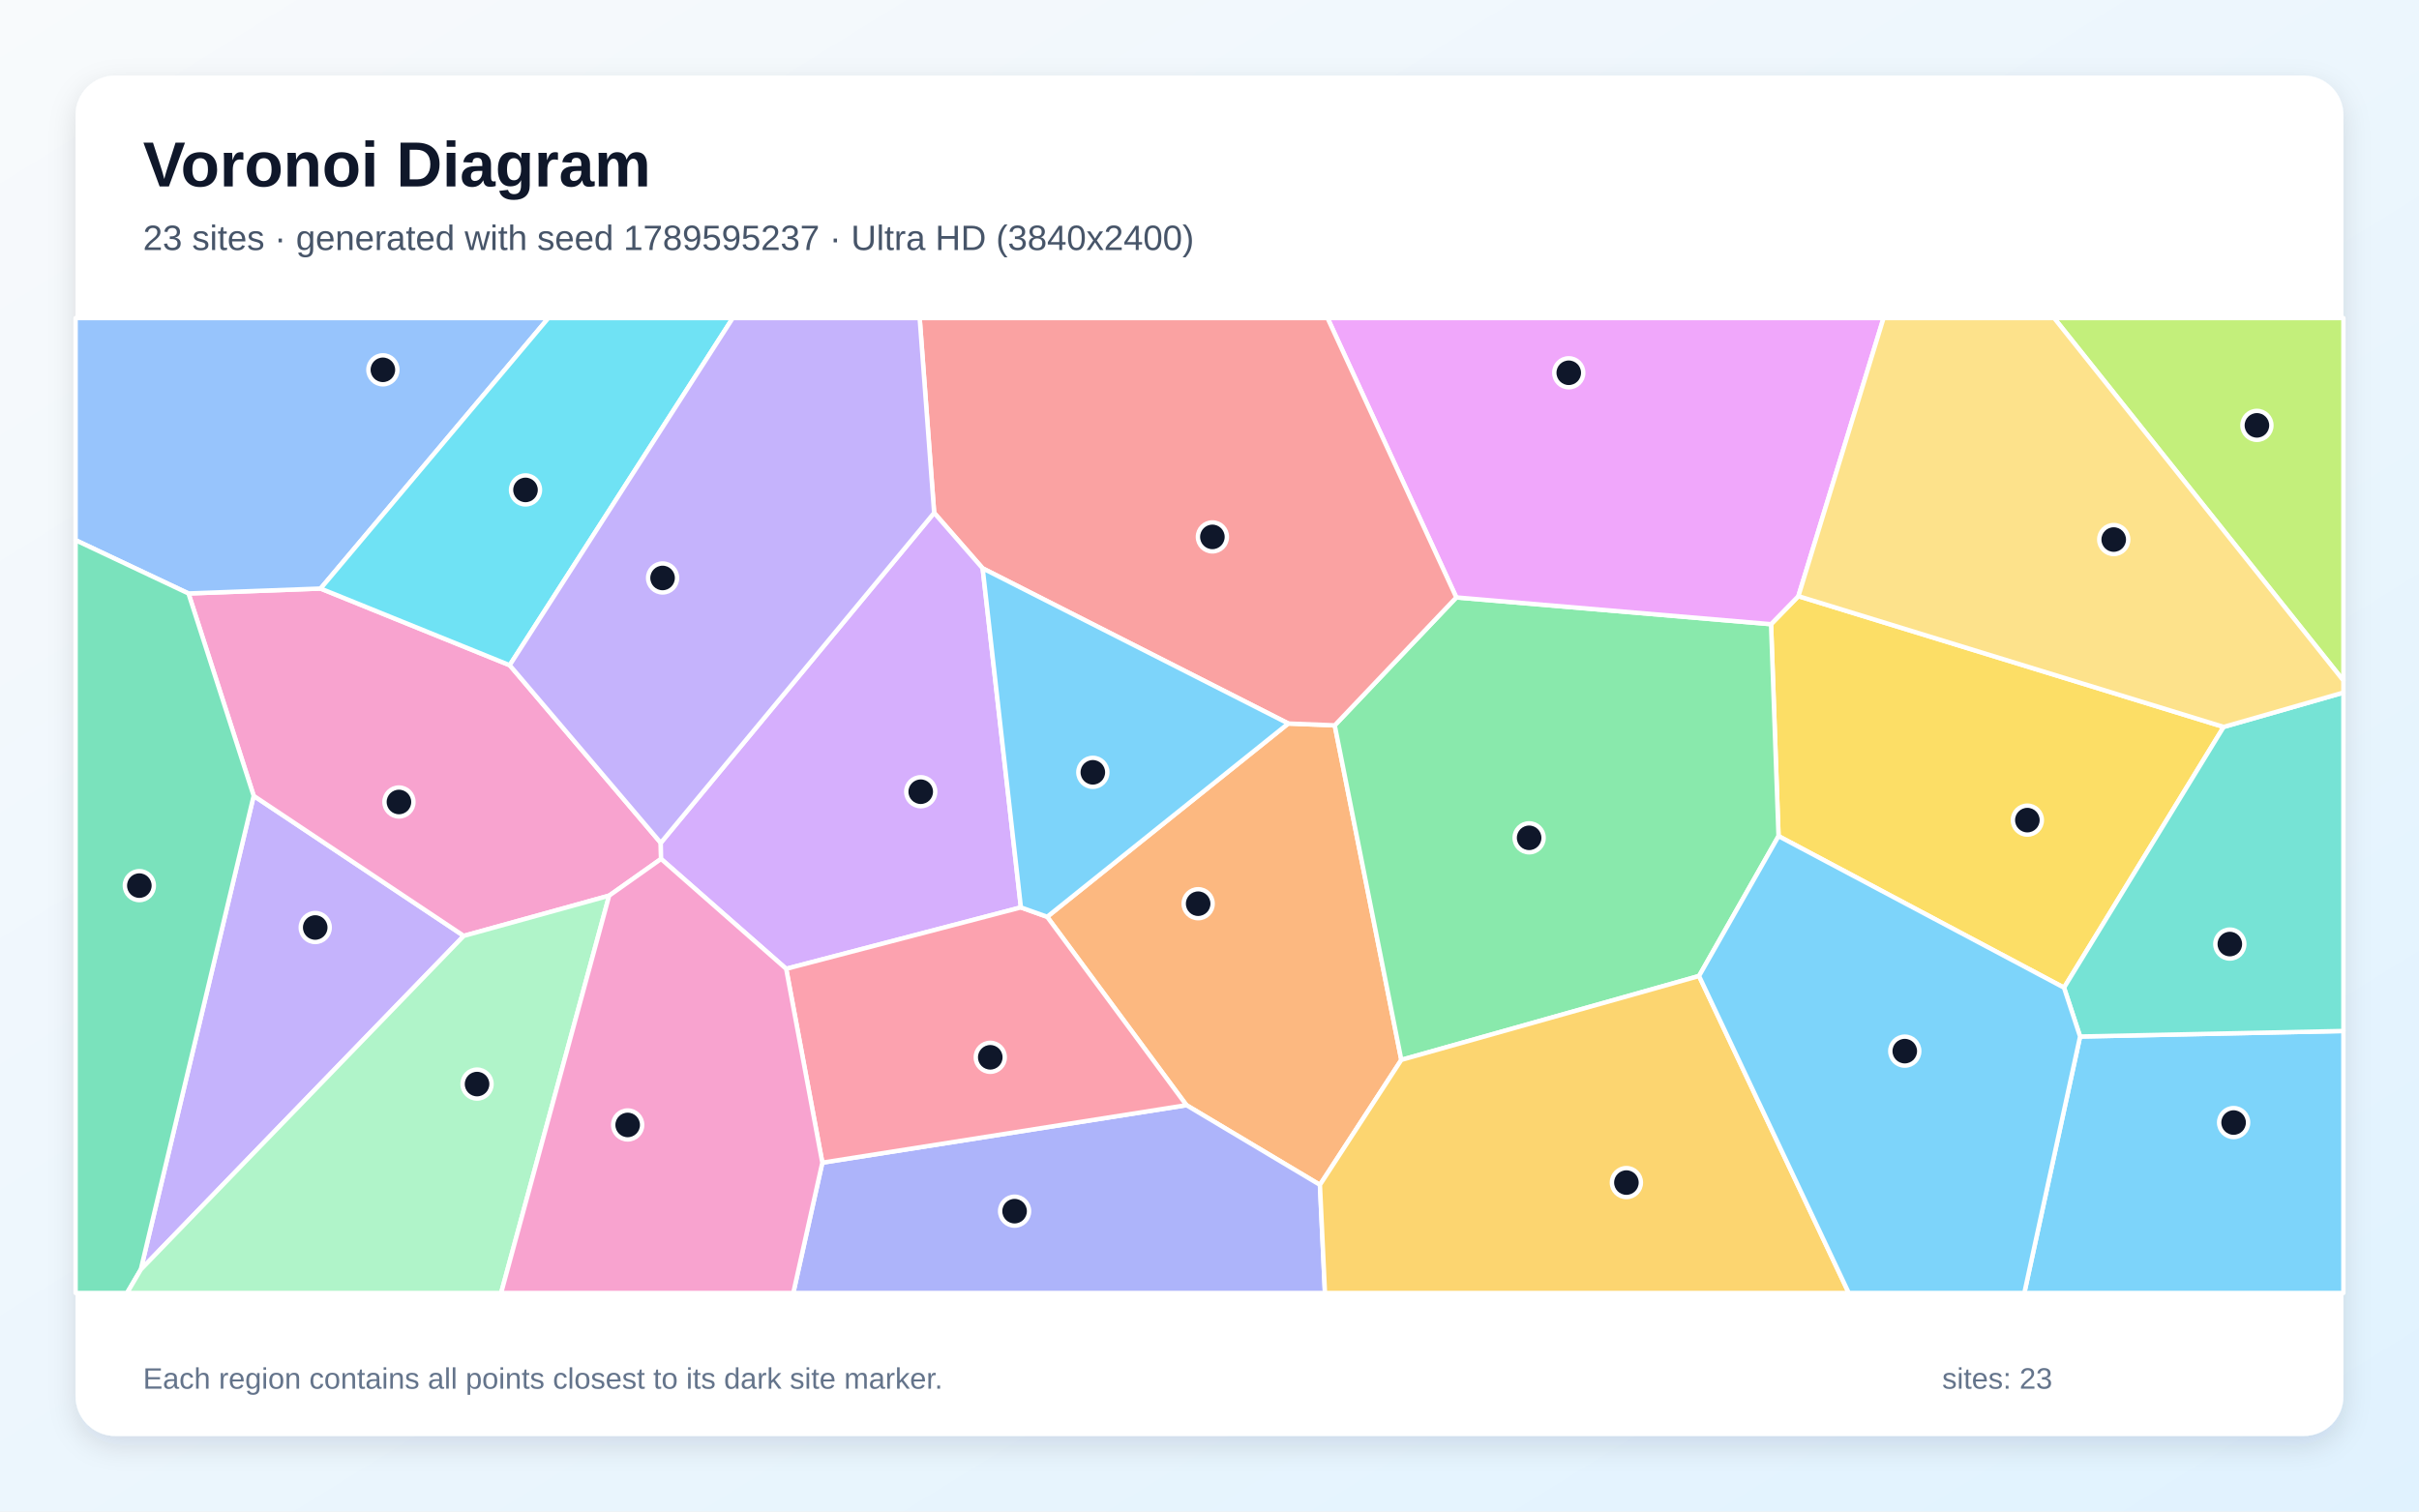
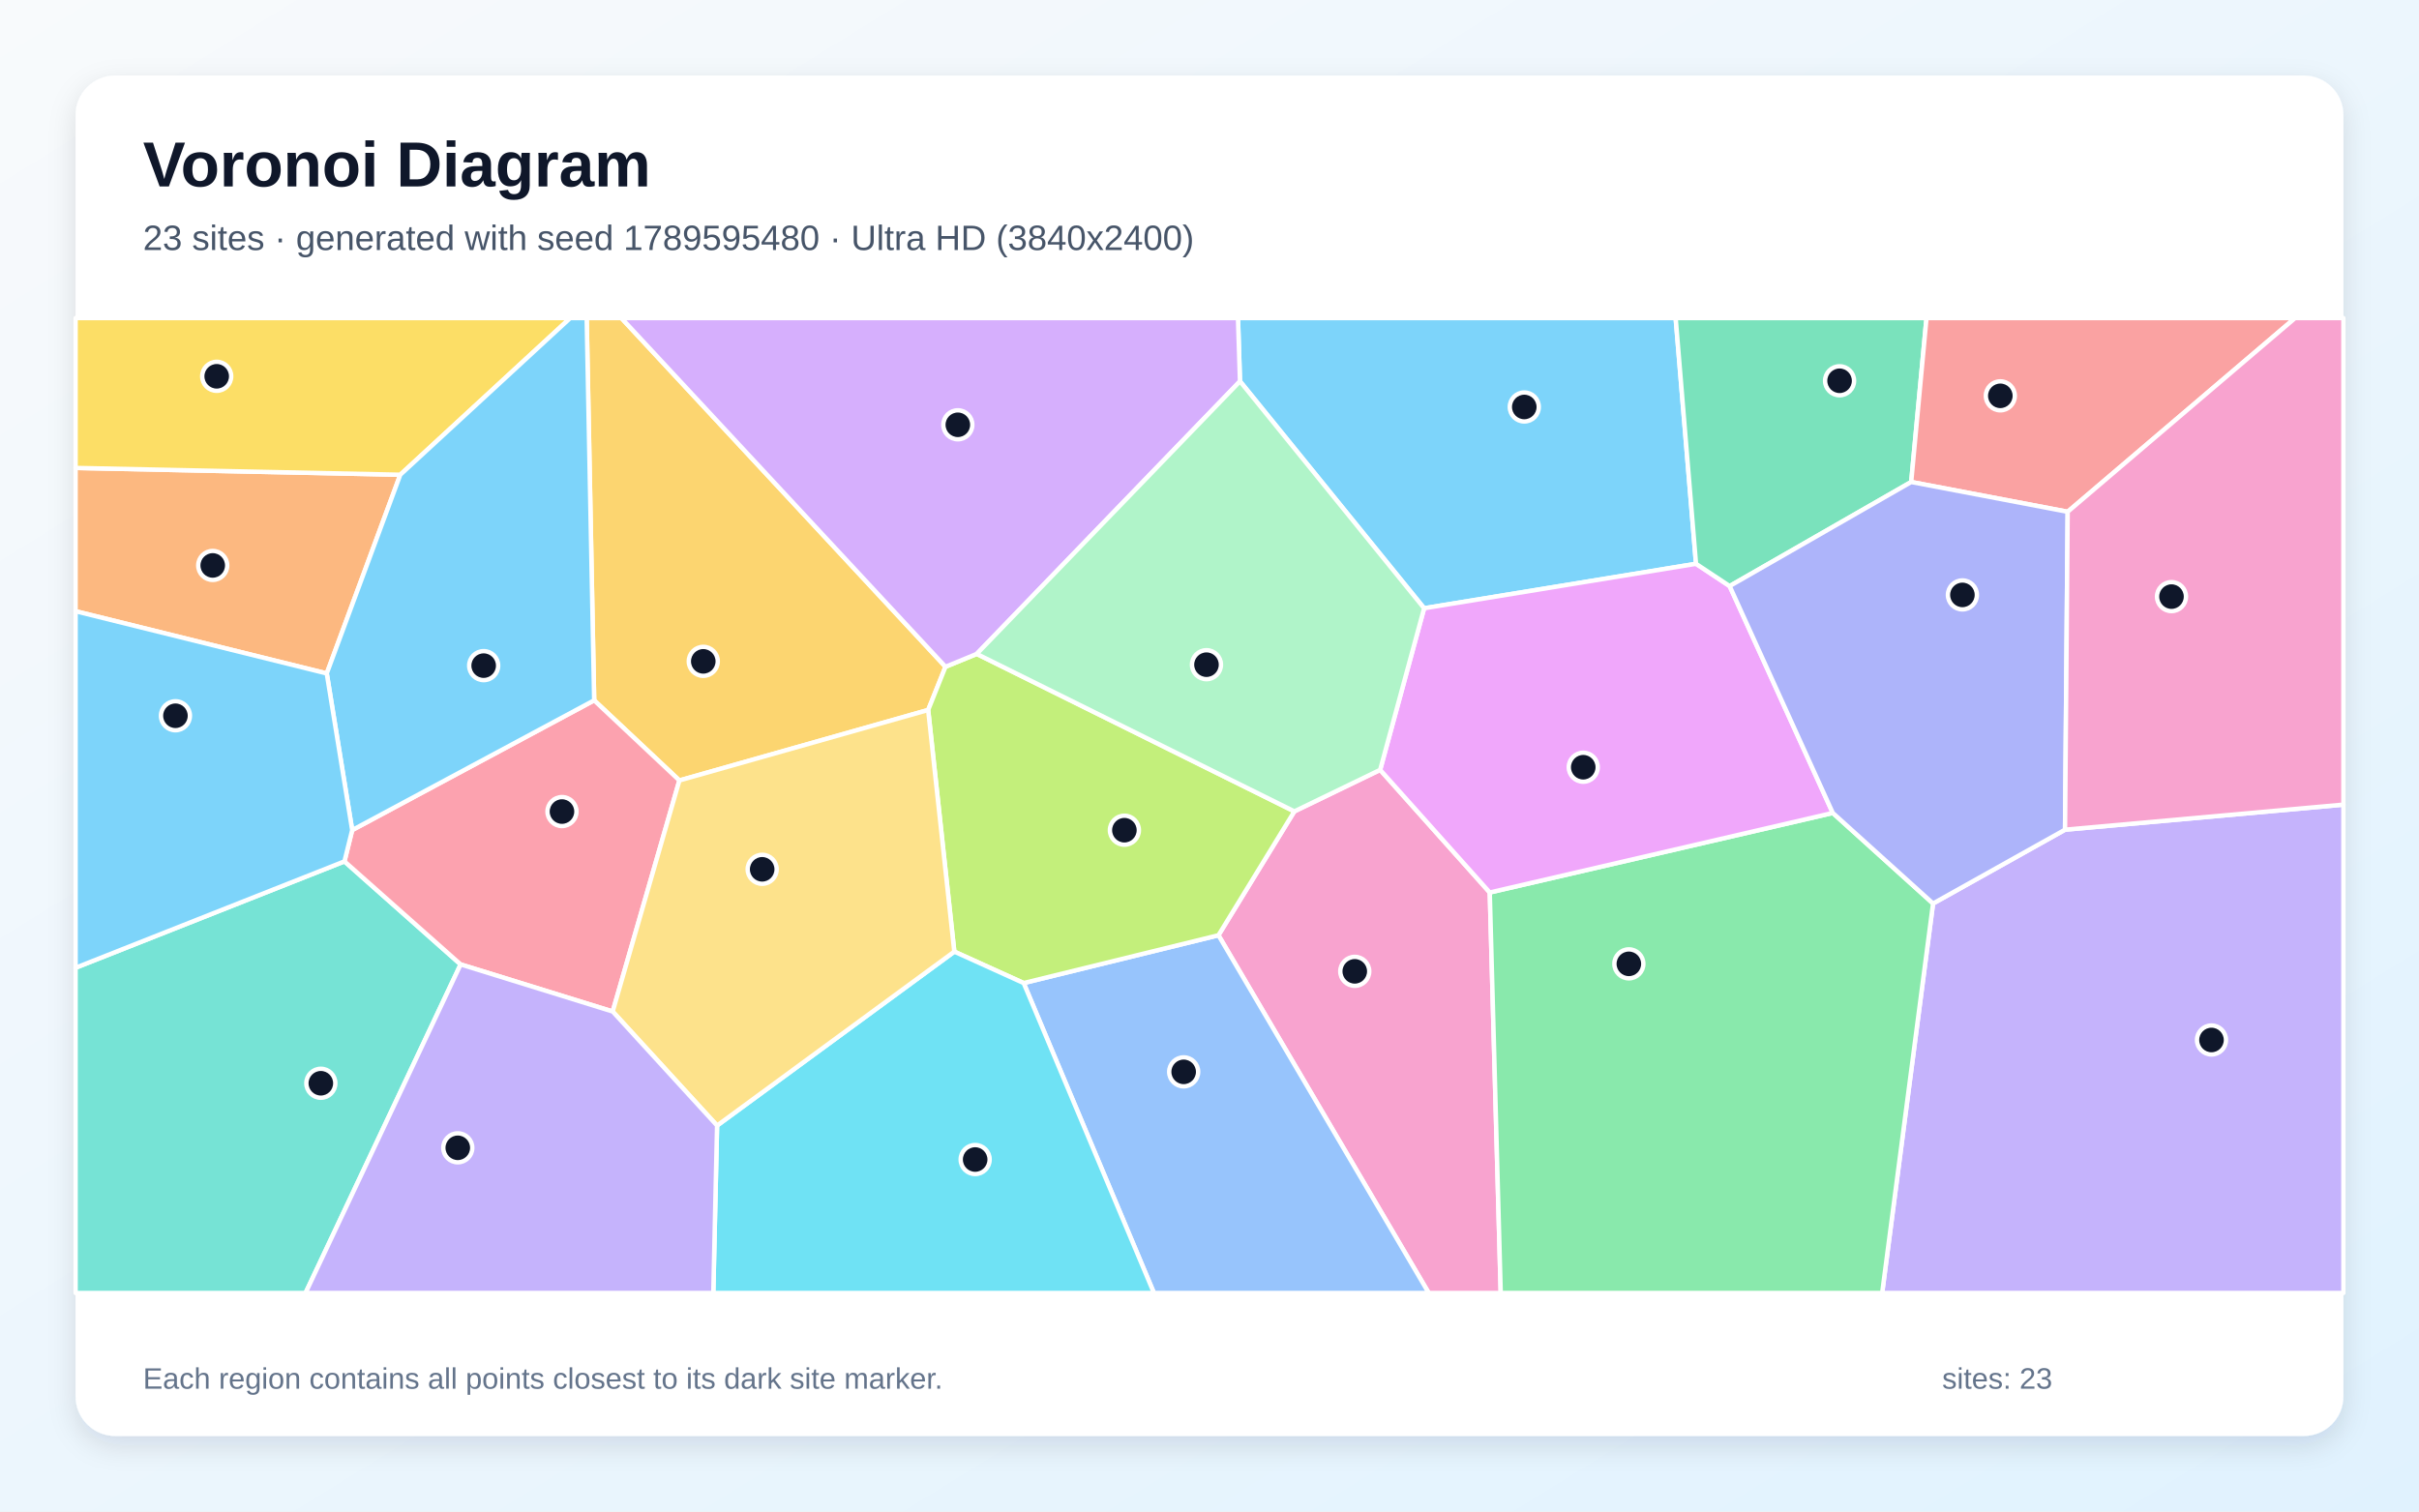
<svg xmlns="http://www.w3.org/2000/svg" width="3840" height="2400" viewBox="0 0 3840 2400" role="img" aria-labelledby="title description">
  <defs>
    <linearGradient id="background" x1="0" y1="0" x2="1" y2="1">
      <stop stop-color="#F8FAFC" />
      <stop offset="1" stop-color="#E0F2FE" />
    </linearGradient>
    <filter id="shadow" x="-5%" y="-5%" width="110%" height="110%">
      <feDropShadow dx="0" dy="15" stdDeviation="22" flood-color="#0F172A" flood-opacity=".12" />
    </filter>
  </defs>
  <rect width="3840" height="2400" fill="url(#background)" />
  <rect x="120" y="120" width="3600" height="2160" rx="63" fill="#FFFFFF" filter="url(#shadow)" />
  <g font-family="Arial, sans-serif">
    <text x="227" y="296" font-size="101" font-weight="700" fill="#0F172A">Voronoi Diagram</text>
-     <text x="227" y="397" font-size="56" fill="#475569">23 sites · generated with seed 1789595237 · Ultra HD (3840x2400)</text>
+     <text x="227" y="397" font-size="56" fill="#475569">23 sites · generated with seed 1789595480 · Ultra HD (3840x2400)</text>
  </g>
  <g stroke="#FFFFFF" stroke-width="7" stroke-linejoin="round">
-     <polygon points="3302.0,1645.8 3720.0,1637.0 3720.0,2053.0 3213.5,2053.0" fill="#38BDF8" fill-opacity="0.65" />
-     <polygon points="223.5,2015.8 402.7,1263.6 736.2,1486.0" fill="#A78BFA" fill-opacity="0.65" />
-     <polygon points="299.2,942.3 508.9,934.5 809.1,1056.2 1048.9,1338.3 1049.4,1363.8 967.0,1422.1 736.2,1486.0 402.7,1263.6" fill="#F472B6" fill-opacity="0.65" />
-     <polygon points="2095.3,1881.3 1883.4,1754.8 1662.3,1455.7 2045.1,1148.8 2118.8,1151.7 2224.5,1682.9" fill="#FB923C" fill-opacity="0.65" />
-     <polygon points="2823.3,1327.6 2811.4,991.1 2854.8,946.6 3529.9,1154.2 3276.5,1568.2" fill="#FACC15" fill-opacity="0.65" />
-     <polygon points="2697.1,1549.7 2224.5,1682.9 2118.8,1151.7 2311.8,948.6 2811.4,991.1 2823.3,1327.6" fill="#4ADE80" fill-opacity="0.65" />
-     <polygon points="3302.0,1645.8 3276.5,1568.2 3529.9,1154.2 3720.0,1099.7 3720.0,1637.0" fill="#2DD4BF" fill-opacity="0.65" />
-     <polygon points="508.9,934.5 299.2,942.3 120.0,857.7 120.0,505.0 870.5,505.0" fill="#60A5FA" fill-opacity="0.65" />
-     <polygon points="2854.8,946.6 2811.4,991.1 2311.8,948.6 2107.4,505.0 2990.0,505.0" fill="#E879F9" fill-opacity="0.65" />
-     <polygon points="120.0,857.7 299.2,942.3 402.7,1263.6 223.5,2015.8 201.7,2053.0 120.0,2053.0" fill="#34D399" fill-opacity="0.65" />
-     <polygon points="2311.8,948.6 2118.8,1151.7 2045.1,1148.8 1559.9,902.4 1482.9,814.3 1459.9,505.0 2107.4,505.0" fill="#F87171" fill-opacity="0.65" />
-     <polygon points="1305.4,1846.1 1883.4,1754.8 2095.3,1881.3 2103.3,2053.0 1259.3,2053.0" fill="#818CF8" fill-opacity="0.65" />
-     <polygon points="2095.3,1881.3 2224.5,1682.9 2697.1,1549.7 2934.8,2053.0 2103.3,2053.0" fill="#FBBF24" fill-opacity="0.65" />
-     <polygon points="3260.8,505.0 3720.0,505.0 3720.0,1080.6" fill="#A3E635" fill-opacity="0.65" />
-     <polygon points="1620.6,1440.8 1248.0,1538.3 1049.4,1363.8 1048.9,1338.3 1482.9,814.3 1559.9,902.4" fill="#C084FC" fill-opacity="0.65" />
-     <polygon points="1305.4,1846.1 1248.0,1538.3 1620.6,1440.8 1662.3,1455.7 1883.4,1754.8" fill="#FB7185" fill-opacity="0.65" />
-     <polygon points="809.1,1056.2 508.9,934.5 870.5,505.0 1163.2,505.0" fill="#22D3EE" fill-opacity="0.65" />
-     <polygon points="223.5,2015.8 736.2,1486.0 967.0,1422.1 795.5,2053.0 201.7,2053.0" fill="#86EFAC" fill-opacity="0.65" />
-     <polygon points="3529.9,1154.2 2854.8,946.6 2990.0,505.0 3260.8,505.0 3720.0,1080.6 3720.0,1099.7" fill="#FCD34D" fill-opacity="0.65" />
-     <polygon points="2697.1,1549.7 2823.3,1327.6 3276.5,1568.2 3302.0,1645.8 3213.5,2053.0 2934.8,2053.0" fill="#38BDF8" fill-opacity="0.65" />
-     <polygon points="1620.6,1440.8 1559.9,902.4 2045.1,1148.8 1662.3,1455.7" fill="#38BDF8" fill-opacity="0.65" />
-     <polygon points="1482.9,814.3 1048.9,1338.3 809.1,1056.2 1163.2,505.0 1459.9,505.0" fill="#A78BFA" fill-opacity="0.65" />
-     <polygon points="967.0,1422.1 1049.4,1363.8 1248.0,1538.3 1305.4,1846.1 1259.3,2053.0 795.5,2053.0" fill="#F472B6" fill-opacity="0.65" />
+     <polygon points="2692.3,895.2 2260.7,965.8 1968.4,605.4 1965.2,505.0 2660.0,505.0" fill="#38BDF8" fill-opacity="0.65" />
+     <polygon points="3068.6,1434.6 3278.1,1317.4 3720.0,1277.6 3720.0,2053.0 2987.8,2053.0" fill="#A78BFA" fill-opacity="0.65" />
+     <polygon points="1934.2,1485.0 2054.7,1288.3 2190.9,1222.4 2364.9,1417.1 2382.3,2053.0 2268.0,2053.0" fill="#F472B6" fill-opacity="0.65" />
+     <polygon points="518.7,1069.3 120.0,970.5 120.0,743.0 635.4,753.8" fill="#FB923C" fill-opacity="0.65" />
+     <polygon points="635.4,753.8 120.0,743.0 120.0,505.0 905.2,505.0" fill="#FACC15" fill-opacity="0.65" />
+     <polygon points="2364.9,1417.1 2909.4,1290.8 3068.6,1434.6 2987.8,2053.0 2382.3,2053.0" fill="#4ADE80" fill-opacity="0.65" />
+     <polygon points="120.0,1536.6 546.8,1367.7 731.2,1531.3 485.0,2053.0 120.0,2053.0" fill="#2DD4BF" fill-opacity="0.65" />
+     <polygon points="1625.0,1560.9 1934.2,1485.0 2268.0,2053.0 1831.8,2053.0" fill="#60A5FA" fill-opacity="0.65" />
+     <polygon points="2909.4,1290.8 2364.9,1417.1 2190.9,1222.4 2260.7,965.8 2692.3,895.2 2745.7,930.6" fill="#E879F9" fill-opacity="0.65" />
+     <polygon points="3033.9,765.3 2745.7,930.6 2692.3,895.2 2660.0,505.0 3058.2,505.0" fill="#34D399" fill-opacity="0.65" />
+     <polygon points="3282.3,812.6 3033.9,765.3 3058.2,505.0 3643.3,505.0" fill="#F87171" fill-opacity="0.65" />
+     <polygon points="3278.1,1317.4 3068.6,1434.6 2909.4,1290.8 2745.7,930.6 3033.9,765.3 3282.3,812.6" fill="#818CF8" fill-opacity="0.65" />
+     <polygon points="1500.9,1058.7 1473.4,1127.3 1078.5,1239.2 943.2,1112.0 931.3,505.0 986.4,505.0" fill="#FBBF24" fill-opacity="0.65" />
+     <polygon points="1625.0,1560.9 1514.9,1511.0 1473.4,1127.3 1500.9,1058.7 1550.5,1038.3 2054.7,1288.3 1934.2,1485.0" fill="#A3E635" fill-opacity="0.65" />
+     <polygon points="1550.5,1038.3 1500.9,1058.7 986.4,505.0 1965.2,505.0 1968.4,605.4" fill="#C084FC" fill-opacity="0.65" />
+     <polygon points="559.1,1318.0 943.2,1112.0 1078.5,1239.2 972.6,1606.1 731.2,1531.3 546.8,1367.7" fill="#FB7185" fill-opacity="0.65" />
+     <polygon points="1138.3,1787.2 1514.9,1511.0 1625.0,1560.9 1831.8,2053.0 1132.3,2053.0" fill="#22D3EE" fill-opacity="0.65" />
+     <polygon points="1550.5,1038.3 1968.4,605.4 2260.7,965.8 2190.9,1222.4 2054.7,1288.3" fill="#86EFAC" fill-opacity="0.65" />
+     <polygon points="1138.3,1787.2 972.6,1606.1 1078.5,1239.2 1473.4,1127.3 1514.9,1511.0" fill="#FCD34D" fill-opacity="0.65" />
+     <polygon points="943.2,1112.0 559.1,1318.0 518.7,1069.3 635.4,753.8 905.2,505.0 931.3,505.0" fill="#38BDF8" fill-opacity="0.65" />
+     <polygon points="559.1,1318.0 546.8,1367.7 120.0,1536.6 120.0,970.5 518.7,1069.3" fill="#38BDF8" fill-opacity="0.65" />
+     <polygon points="731.2,1531.3 972.6,1606.1 1138.3,1787.2 1132.3,2053.0 485.0,2053.0" fill="#A78BFA" fill-opacity="0.65" />
+     <polygon points="3278.1,1317.4 3282.3,812.6 3643.3,505.0 3720.0,505.0 3720.0,1277.6" fill="#F472B6" fill-opacity="0.65" />
  </g>
  <g>
-     <circle cx="3545.7" cy="1782.4" r="23" fill="#0F172A" stroke="#FFFFFF" stroke-width="7" />
-     <circle cx="500.4" cy="1472.7" r="23" fill="#0F172A" stroke="#FFFFFF" stroke-width="7" />
-     <circle cx="633.3" cy="1273.4" r="23" fill="#0F172A" stroke="#FFFFFF" stroke-width="7" />
-     <circle cx="1902.0" cy="1434.9" r="23" fill="#0F172A" stroke="#FFFFFF" stroke-width="7" />
-     <circle cx="3218.3" cy="1302.2" r="23" fill="#0F172A" stroke="#FFFFFF" stroke-width="7" />
-     <circle cx="2427.4" cy="1330.3" r="23" fill="#0F172A" stroke="#FFFFFF" stroke-width="7" />
-     <circle cx="3539.7" cy="1499.0" r="23" fill="#0F172A" stroke="#FFFFFF" stroke-width="7" />
-     <circle cx="607.8" cy="587.2" r="23" fill="#0F172A" stroke="#FFFFFF" stroke-width="7" />
-     <circle cx="2490.3" cy="591.9" r="23" fill="#0F172A" stroke="#FFFFFF" stroke-width="7" />
-     <circle cx="221.2" cy="1406.2" r="23" fill="#0F172A" stroke="#FFFFFF" stroke-width="7" />
-     <circle cx="1924.6" cy="852.5" r="23" fill="#0F172A" stroke="#FFFFFF" stroke-width="7" />
-     <circle cx="1610.6" cy="1923.1" r="23" fill="#0F172A" stroke="#FFFFFF" stroke-width="7" />
-     <circle cx="2581.8" cy="1877.7" r="23" fill="#0F172A" stroke="#FFFFFF" stroke-width="7" />
-     <circle cx="3582.7" cy="675.4" r="23" fill="#0F172A" stroke="#FFFFFF" stroke-width="7" />
-     <circle cx="1461.6" cy="1257.1" r="23" fill="#0F172A" stroke="#FFFFFF" stroke-width="7" />
-     <circle cx="1572.0" cy="1678.8" r="23" fill="#0F172A" stroke="#FFFFFF" stroke-width="7" />
-     <circle cx="834.2" cy="777.9" r="23" fill="#0F172A" stroke="#FFFFFF" stroke-width="7" />
-     <circle cx="757.3" cy="1721.3" r="23" fill="#0F172A" stroke="#FFFFFF" stroke-width="7" />
-     <circle cx="3355.4" cy="856.7" r="23" fill="#0F172A" stroke="#FFFFFF" stroke-width="7" />
-     <circle cx="3023.7" cy="1669.0" r="23" fill="#0F172A" stroke="#FFFFFF" stroke-width="7" />
-     <circle cx="1734.8" cy="1226.3" r="23" fill="#0F172A" stroke="#FFFFFF" stroke-width="7" />
-     <circle cx="1051.8" cy="917.7" r="23" fill="#0F172A" stroke="#FFFFFF" stroke-width="7" />
-     <circle cx="996.4" cy="1786.2" r="23" fill="#0F172A" stroke="#FFFFFF" stroke-width="7" />
+     <circle cx="2419.7" cy="646.2" r="23" fill="#0F172A" stroke="#FFFFFF" stroke-width="7" />
+     <circle cx="3510.6" cy="1651.3" r="23" fill="#0F172A" stroke="#FFFFFF" stroke-width="7" />
+     <circle cx="2150.6" cy="1542.3" r="23" fill="#0F172A" stroke="#FFFFFF" stroke-width="7" />
+     <circle cx="337.7" cy="897.8" r="23" fill="#0F172A" stroke="#FFFFFF" stroke-width="7" />
+     <circle cx="344.0" cy="597.5" r="23" fill="#0F172A" stroke="#FFFFFF" stroke-width="7" />
+     <circle cx="2585.7" cy="1530.4" r="23" fill="#0F172A" stroke="#FFFFFF" stroke-width="7" />
+     <circle cx="509.3" cy="1720.0" r="23" fill="#0F172A" stroke="#FFFFFF" stroke-width="7" />
+     <circle cx="1879.0" cy="1701.9" r="23" fill="#0F172A" stroke="#FFFFFF" stroke-width="7" />
+     <circle cx="2513.3" cy="1218.2" r="23" fill="#0F172A" stroke="#FFFFFF" stroke-width="7" />
+     <circle cx="2920.2" cy="604.6" r="23" fill="#0F172A" stroke="#FFFFFF" stroke-width="7" />
+     <circle cx="3175.4" cy="628.5" r="23" fill="#0F172A" stroke="#FFFFFF" stroke-width="7" />
+     <circle cx="3115.2" cy="944.6" r="23" fill="#0F172A" stroke="#FFFFFF" stroke-width="7" />
+     <circle cx="1116.4" cy="1050.1" r="23" fill="#0F172A" stroke="#FFFFFF" stroke-width="7" />
+     <circle cx="1784.9" cy="1318.2" r="23" fill="#0F172A" stroke="#FFFFFF" stroke-width="7" />
+     <circle cx="1520.5" cy="674.5" r="23" fill="#0F172A" stroke="#FFFFFF" stroke-width="7" />
+     <circle cx="892.1" cy="1288.6" r="23" fill="#0F172A" stroke="#FFFFFF" stroke-width="7" />
+     <circle cx="1548.0" cy="1841.1" r="23" fill="#0F172A" stroke="#FFFFFF" stroke-width="7" />
+     <circle cx="1915.2" cy="1055.4" r="23" fill="#0F172A" stroke="#FFFFFF" stroke-width="7" />
+     <circle cx="1209.9" cy="1380.3" r="23" fill="#0F172A" stroke="#FFFFFF" stroke-width="7" />
+     <circle cx="767.8" cy="1056.9" r="23" fill="#0F172A" stroke="#FFFFFF" stroke-width="7" />
+     <circle cx="278.5" cy="1136.5" r="23" fill="#0F172A" stroke="#FFFFFF" stroke-width="7" />
+     <circle cx="726.7" cy="1822.5" r="23" fill="#0F172A" stroke="#FFFFFF" stroke-width="7" />
+     <circle cx="3447.1" cy="947.3" r="23" fill="#0F172A" stroke="#FFFFFF" stroke-width="7" />
  </g>
  <g font-family="Arial, sans-serif" font-size="47" fill="#64748B">
    <text x="227" y="2205">Each region contains all points closest to its dark site marker.</text>
    <text x="3083" y="2205">sites: 23</text>
  </g>
</svg>
